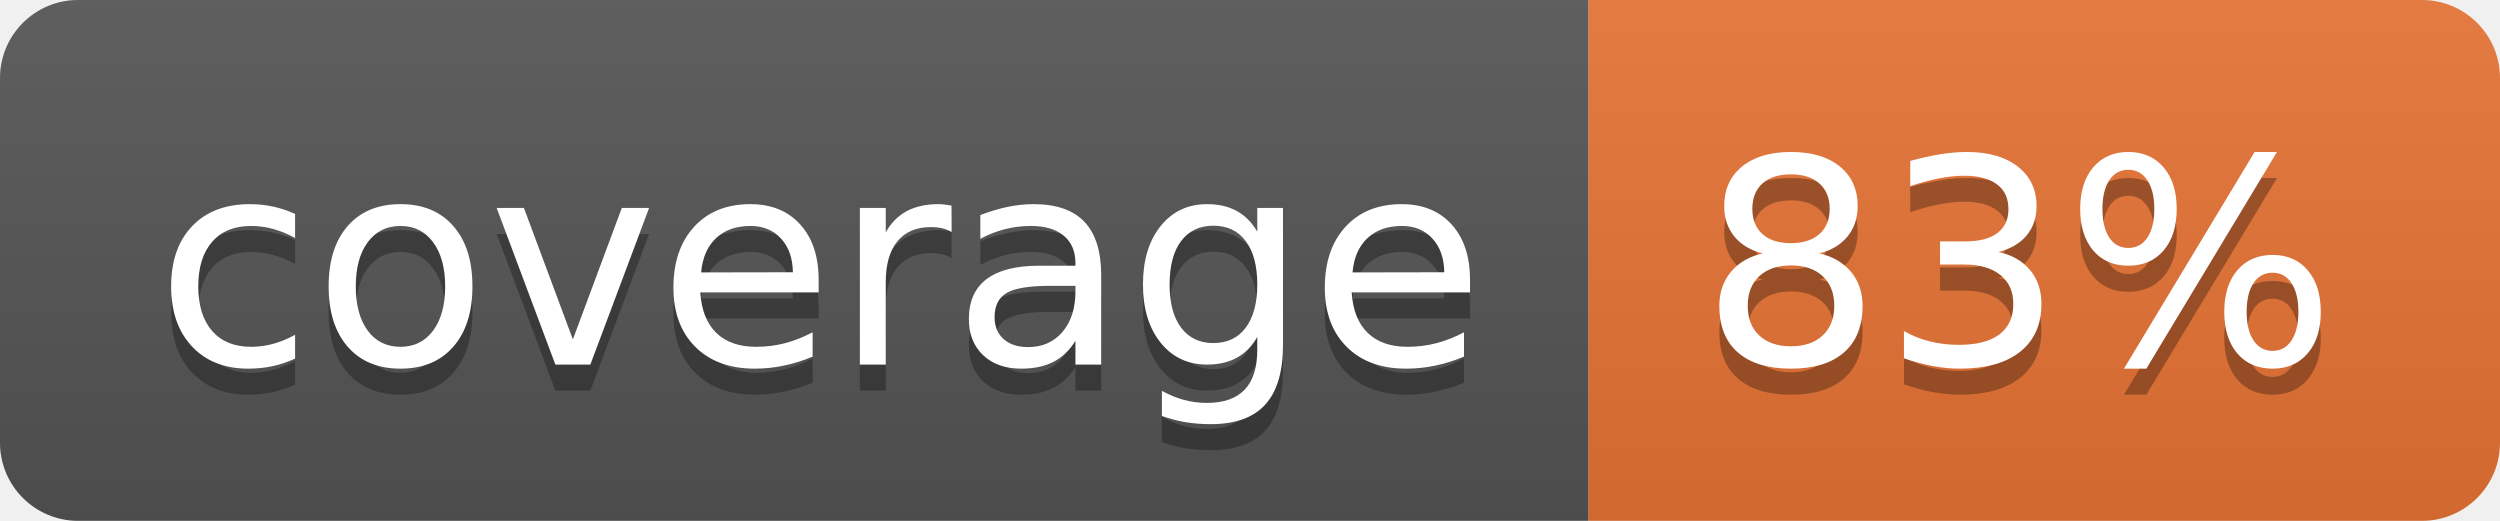
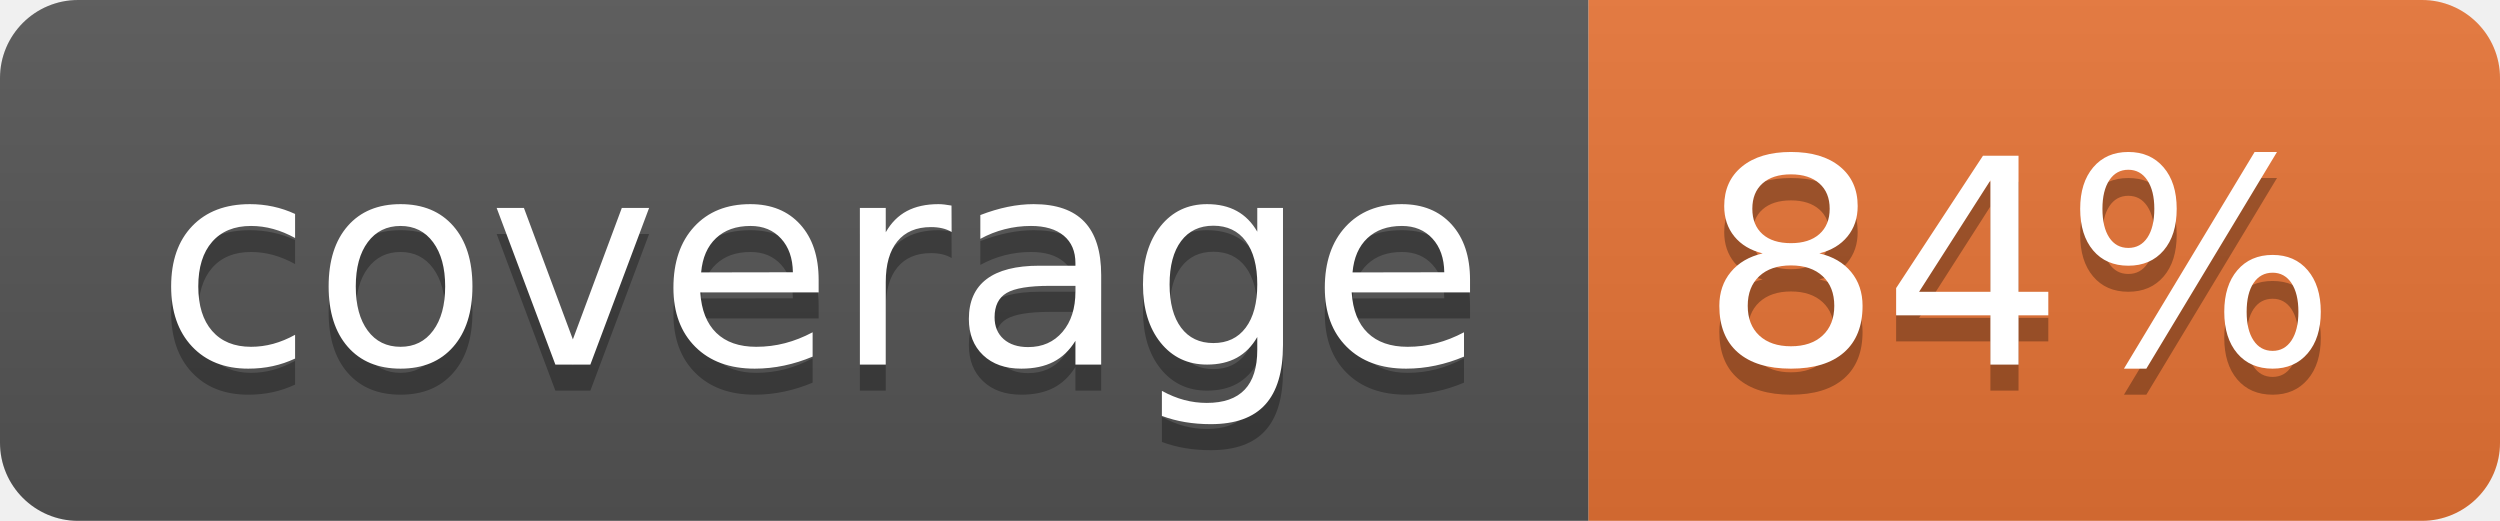
<svg xmlns="http://www.w3.org/2000/svg" width="96" height="20">
  <linearGradient id="b" x2="0" y2="100%">
    <stop offset="0" stop-color="#bbb" stop-opacity=".1" />
    <stop offset="1" stop-opacity=".1" />
  </linearGradient>
  <clipPath id="a">
    <rect width="96" height="20" rx="3" fill="#fff" />
  </clipPath>
  <g clip-path="url(#a)">
    <path fill="#555" d="M0 0h61v20H0z" />
    <path fill="#E87435" d="M61 0h35v20H61z" />
    <path fill="url(#b)" d="M0 0h96v20H0z" />
  </g>
  <g fill="#fff" text-anchor="middle" font-family="DejaVu Sans,Verdana,Geneva,sans-serif" font-size="110">
    <text x="315" y="150" fill="#010101" fill-opacity=".3" transform="scale(.1)" textLength="510">coverage</text>
    <text x="315" y="140" transform="scale(.1)" textLength="510">coverage</text>
-     <text x="775" y="150" fill="#010101" fill-opacity=".3" transform="scale(.1)" textLength="250">83%</text>
-     <text x="775" y="140" transform="scale(.1)" textLength="250">83%</text>
+     <text x="775" y="150" fill="#010101" fill-opacity=".3" transform="scale(.1)" textLength="250">84%</text>
+     <text x="775" y="140" transform="scale(.1)" textLength="250">84%</text>
  </g>
</svg>
